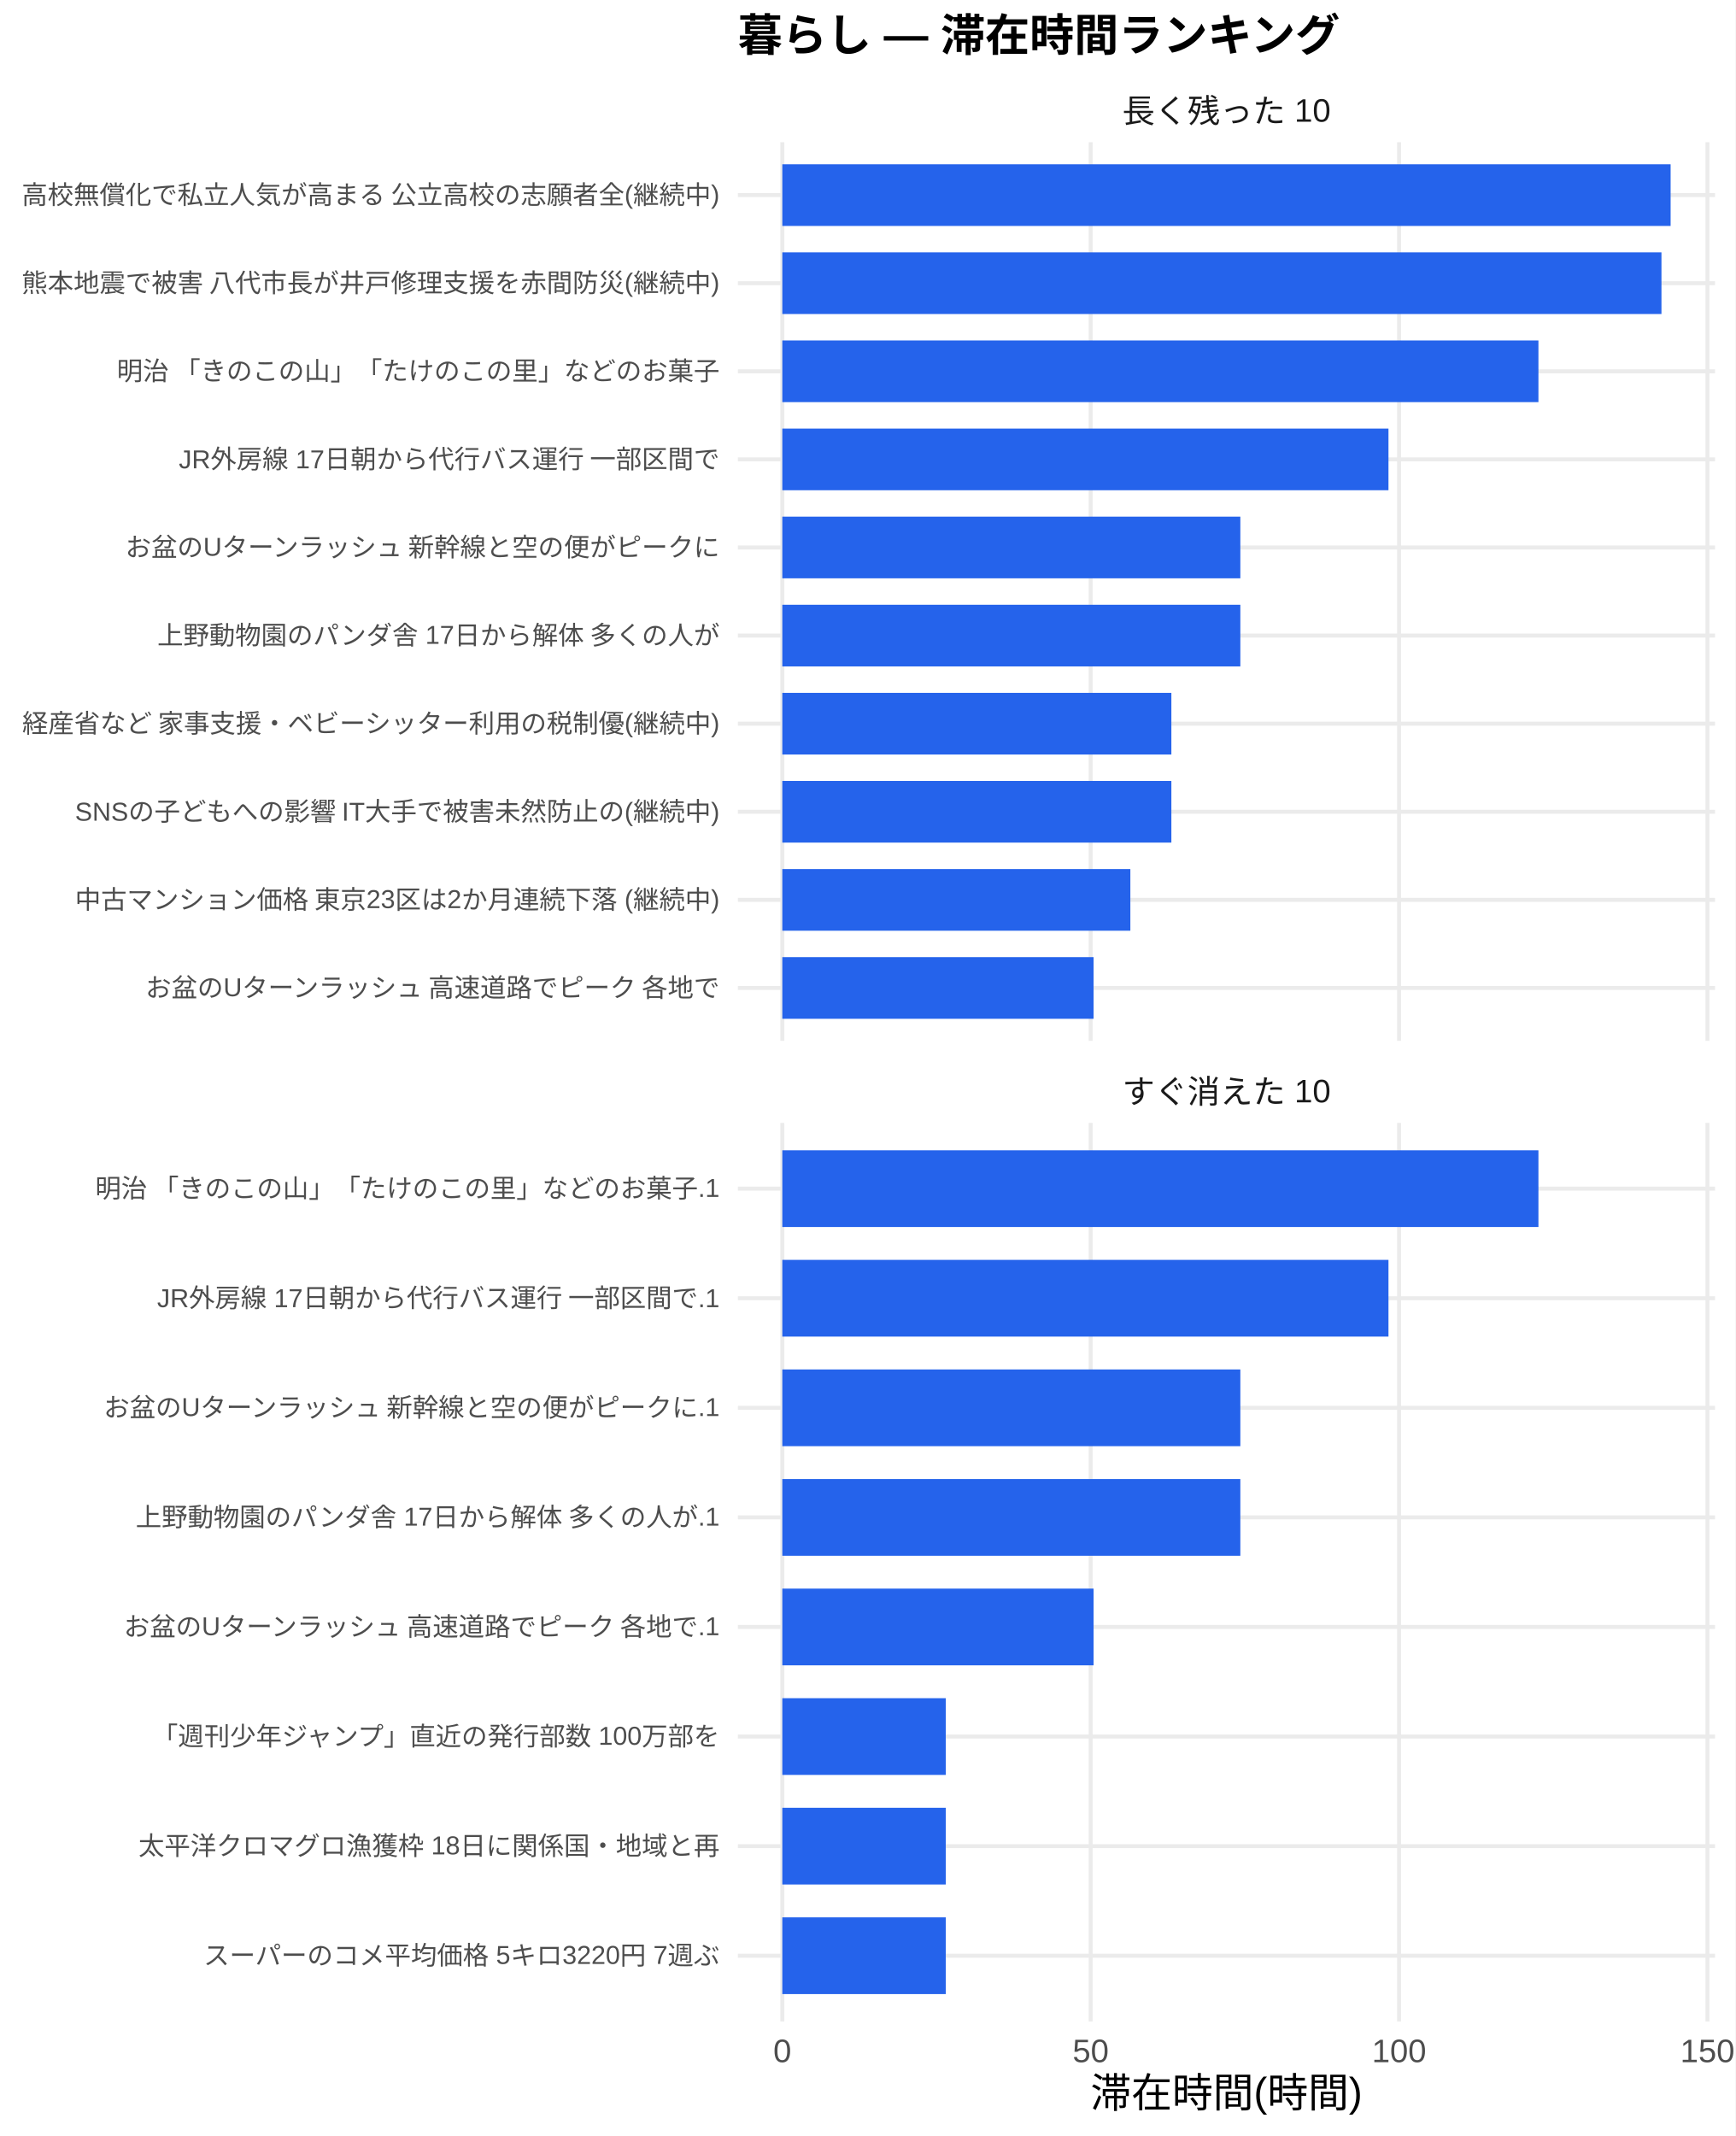
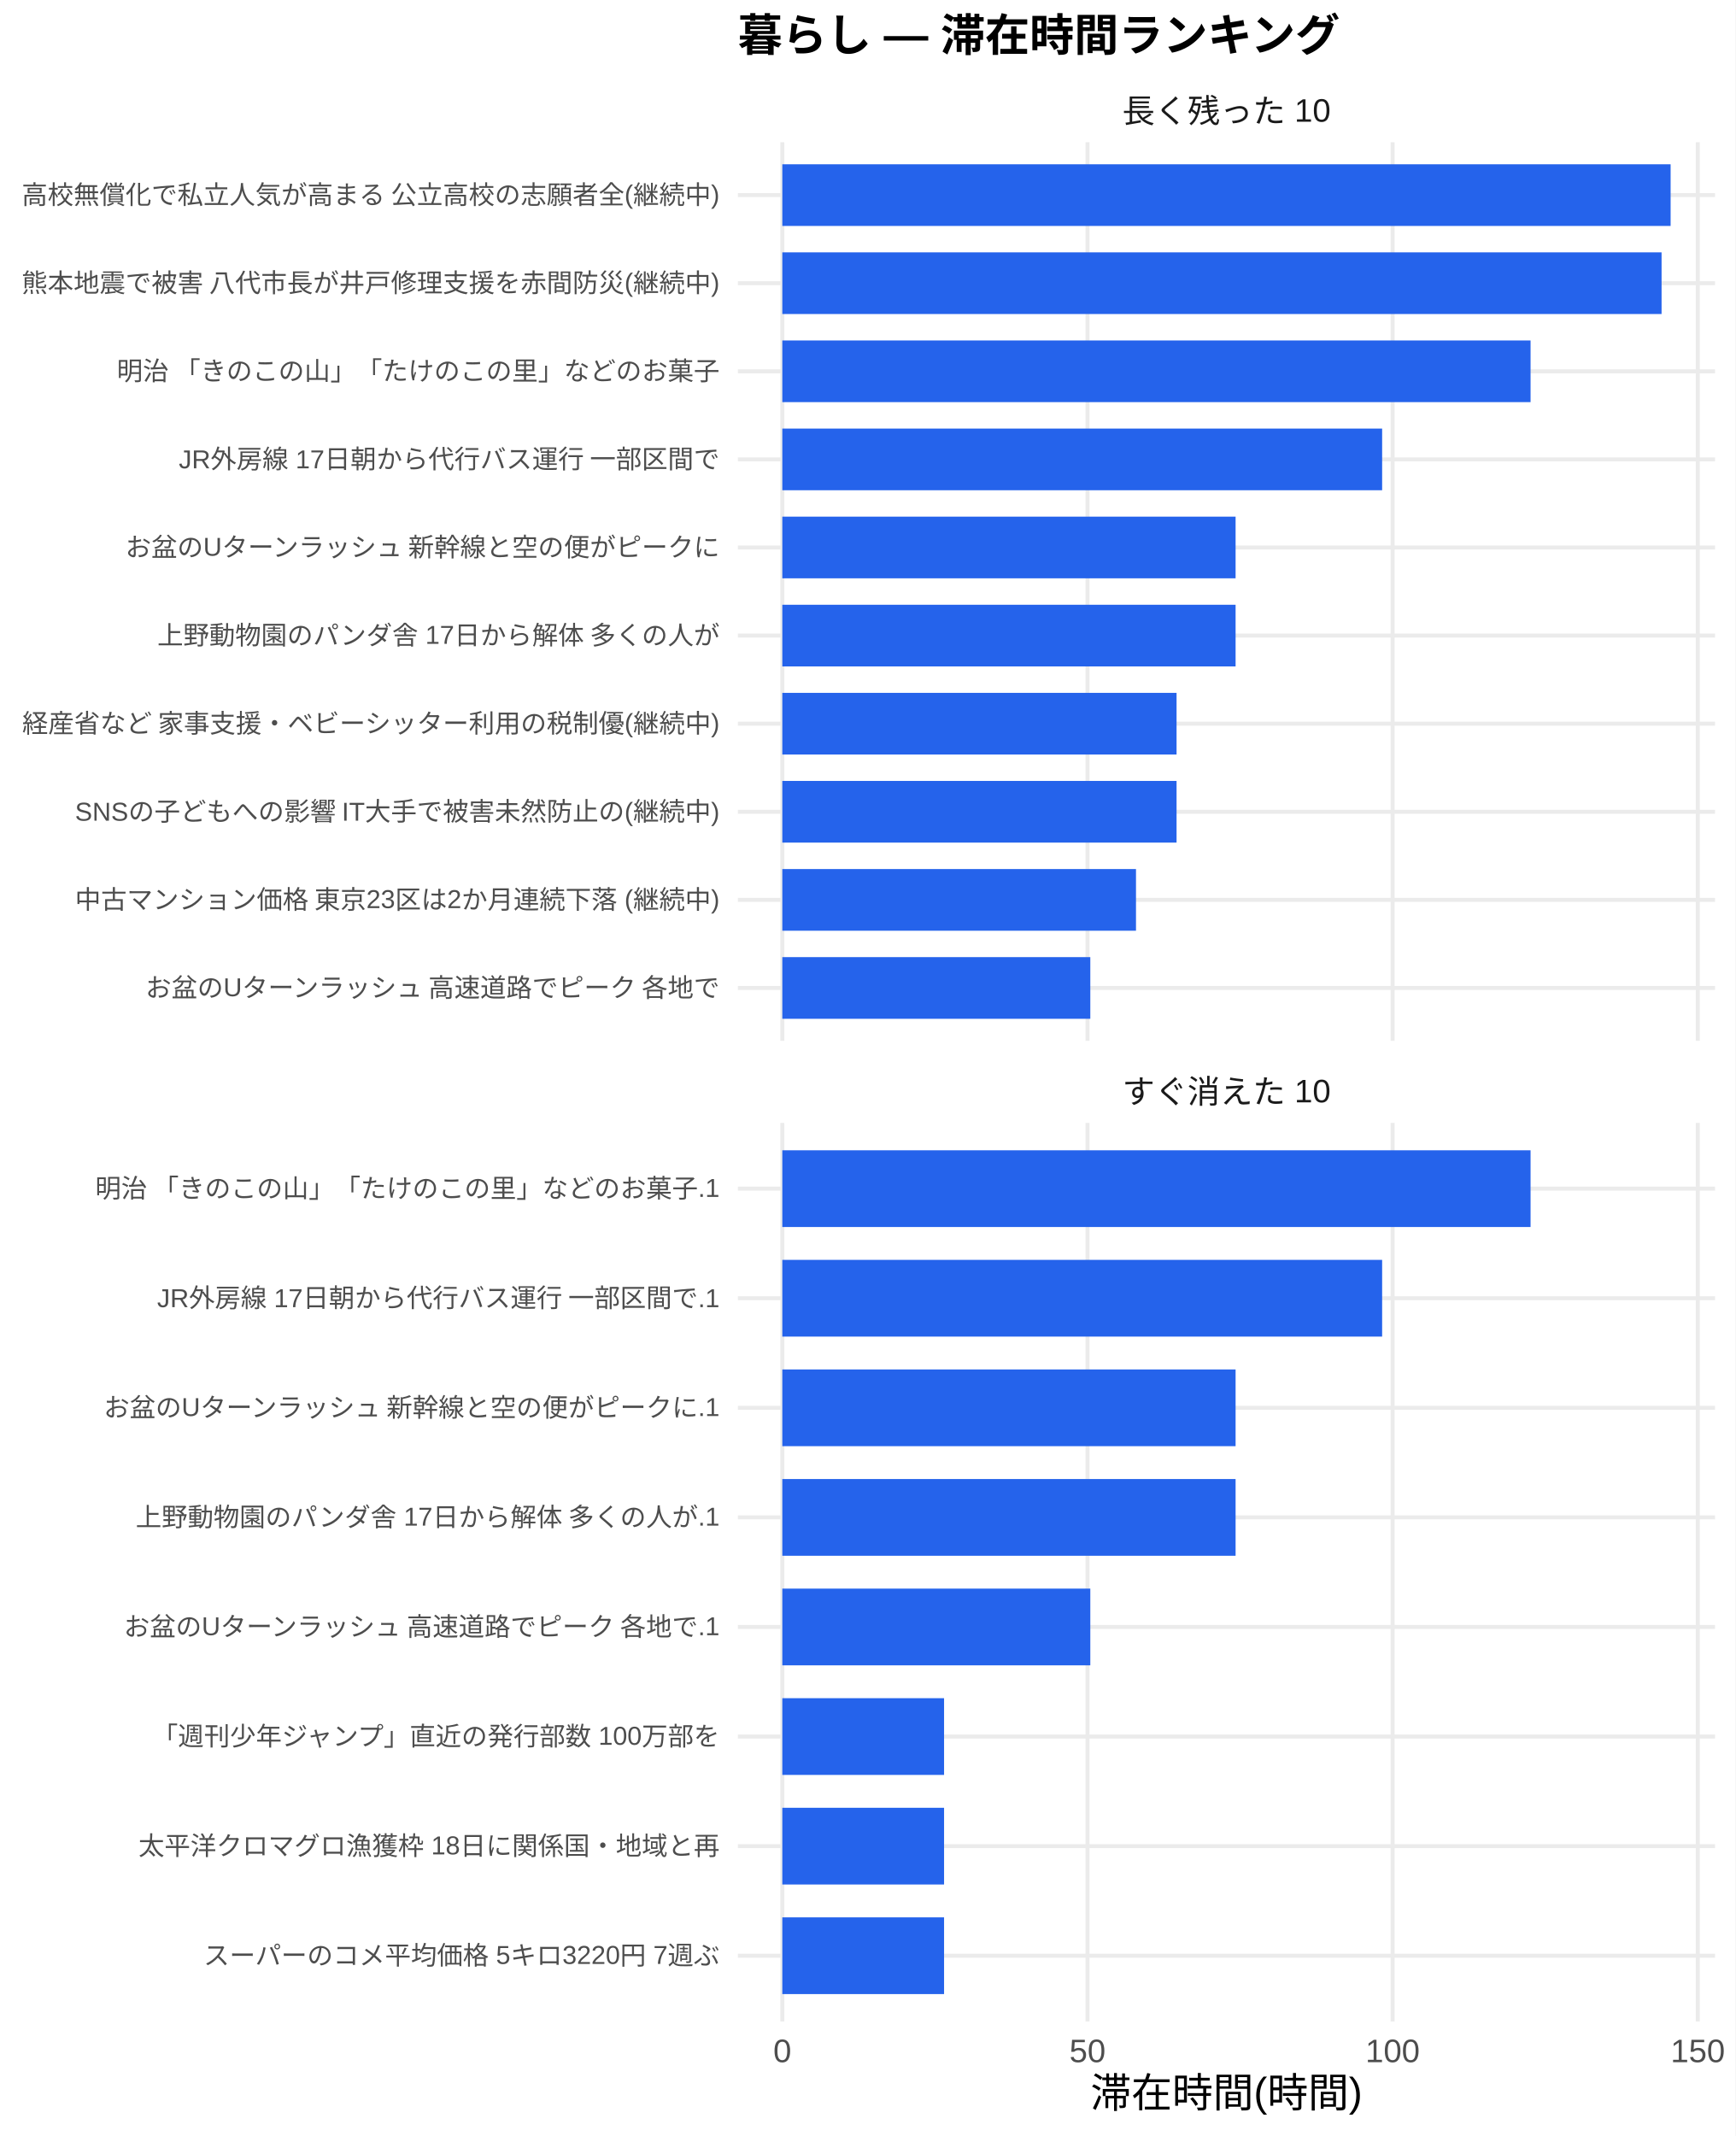
<svg xmlns="http://www.w3.org/2000/svg" width="468.00pt" height="576.00pt" viewBox="0 0 468.00 576.00">
  <g class="svglite">
    <defs>
      <style type="text/css">
    .svglite line, .svglite polyline, .svglite polygon, .svglite path, .svglite rect, .svglite circle {
      fill: none;
      stroke: #000000;
      stroke-linecap: round;
      stroke-linejoin: round;
      stroke-miterlimit: 10.00;
    }
    .svglite text {
      white-space: pre;
    }
    .svglite g.glyphgroup path {
      fill: inherit;
      stroke: none;
    }
  </style>
    </defs>
    <rect width="100%" height="100%" style="stroke: none; fill: #FFFFFF;" />
    <defs>
      <clipPath id="cpMC4wMHw0NjguMDB8MC4wMHw1NzYuMDA=">
        <rect x="0.00" y="0.00" width="468.00" height="576.00" />
      </clipPath>
    </defs>
    <g clip-path="url(#cpMC4wMHw0NjguMDB8MC4wMHw1NzYuMDA=)">
      <rect x="0" y="0.00" width="468.00" height="576.00" style="stroke-width: 1.07; stroke: none; fill: #FFFFFF;" />
    </g>
    <defs>
      <clipPath id="cpMTk5LjAwfDQ2Mi41MnwzOC4zNnwyODAuNjc=">
        <rect x="199.00" y="38.36" width="263.52" height="242.31" />
      </clipPath>
    </defs>
    <g clip-path="url(#cpMTk5LjAwfDQ2Mi41MnwzOC4zNnwyODAuNjc=)">
      <polyline points="199.00,266.42 462.52,266.42 " style="stroke-width: 1.07; stroke: #EBEBEB; stroke-linecap: butt;" />
      <polyline points="199.00,242.66 462.52,242.66 " style="stroke-width: 1.07; stroke: #EBEBEB; stroke-linecap: butt;" />
      <polyline points="199.00,218.91 462.52,218.91 " style="stroke-width: 1.07; stroke: #EBEBEB; stroke-linecap: butt;" />
      <polyline points="199.00,195.15 462.52,195.15 " style="stroke-width: 1.07; stroke: #EBEBEB; stroke-linecap: butt;" />
      <polyline points="199.00,171.39 462.52,171.39 " style="stroke-width: 1.07; stroke: #EBEBEB; stroke-linecap: butt;" />
      <polyline points="199.00,147.64 462.52,147.64 " style="stroke-width: 1.07; stroke: #EBEBEB; stroke-linecap: butt;" />
      <polyline points="199.00,123.88 462.52,123.88 " style="stroke-width: 1.07; stroke: #EBEBEB; stroke-linecap: butt;" />
      <polyline points="199.00,100.13 462.52,100.13 " style="stroke-width: 1.07; stroke: #EBEBEB; stroke-linecap: butt;" />
      <polyline points="199.00,76.37 462.52,76.37 " style="stroke-width: 1.07; stroke: #EBEBEB; stroke-linecap: butt;" />
      <polyline points="199.00,52.61 462.52,52.61 " style="stroke-width: 1.07; stroke: #EBEBEB; stroke-linecap: butt;" />
      <polyline points="210.98,280.67 210.98,38.36 " style="stroke-width: 1.07; stroke: #EBEBEB; stroke-linecap: butt;" />
-       <polyline points="294.14,280.67 294.14,38.36 " style="stroke-width: 1.07; stroke: #EBEBEB; stroke-linecap: butt;" />
-       <polyline points="377.31,280.67 377.31,38.36 " style="stroke-width: 1.07; stroke: #EBEBEB; stroke-linecap: butt;" />
-       <polyline points="460.47,280.67 460.47,38.36 " style="stroke-width: 1.07; stroke: #EBEBEB; stroke-linecap: butt;" />
+       <polyline points="293.28,280.67 293.28,38.36 " style="stroke-width: 1.07; stroke: #EBEBEB; stroke-linecap: butt;" />
+       <polyline points="375.57,280.67 375.57,38.36 " style="stroke-width: 1.07; stroke: #EBEBEB; stroke-linecap: butt;" />
+       <polyline points="457.87,280.67 457.87,38.36 " style="stroke-width: 1.07; stroke: #EBEBEB; stroke-linecap: butt;" />
      <rect x="210.98" y="44.30" width="239.56" height="16.63" style="stroke-width: 1.07; stroke: none; stroke-linecap: butt; stroke-linejoin: miter; fill: #2563EB;" />
-       <rect x="210.98" y="68.05" width="237.09" height="16.63" style="stroke-width: 1.07; stroke: none; stroke-linecap: butt; stroke-linejoin: miter; fill: #2563EB;" />
-       <rect x="210.98" y="91.81" width="203.91" height="16.63" style="stroke-width: 1.07; stroke: none; stroke-linecap: butt; stroke-linejoin: miter; fill: #2563EB;" />
-       <rect x="210.98" y="115.57" width="163.47" height="16.63" style="stroke-width: 1.07; stroke: none; stroke-linecap: butt; stroke-linejoin: miter; fill: #2563EB;" />
-       <rect x="210.98" y="139.32" width="123.52" height="16.63" style="stroke-width: 1.07; stroke: none; stroke-linecap: butt; stroke-linejoin: miter; fill: #2563EB;" />
-       <rect x="210.98" y="163.08" width="123.52" height="16.63" style="stroke-width: 1.07; stroke: none; stroke-linecap: butt; stroke-linejoin: miter; fill: #2563EB;" />
-       <rect x="210.98" y="186.84" width="104.92" height="16.63" style="stroke-width: 1.07; stroke: none; stroke-linecap: butt; stroke-linejoin: miter; fill: #2563EB;" />
-       <rect x="210.98" y="210.59" width="104.92" height="16.63" style="stroke-width: 1.07; stroke: none; stroke-linecap: butt; stroke-linejoin: miter; fill: #2563EB;" />
-       <rect x="210.98" y="234.35" width="93.86" height="16.63" style="stroke-width: 1.07; stroke: none; stroke-linecap: butt; stroke-linejoin: miter; fill: #2563EB;" />
-       <rect x="210.98" y="258.10" width="83.94" height="16.63" style="stroke-width: 1.07; stroke: none; stroke-linecap: butt; stroke-linejoin: miter; fill: #2563EB;" />
+       <rect x="210.98" y="68.05" width="237.12" height="16.63" style="stroke-width: 1.07; stroke: none; stroke-linecap: butt; stroke-linejoin: miter; fill: #2563EB;" />
+       <rect x="210.98" y="91.81" width="201.79" height="16.63" style="stroke-width: 1.07; stroke: none; stroke-linecap: butt; stroke-linejoin: miter; fill: #2563EB;" />
+       <rect x="210.98" y="115.57" width="161.76" height="16.63" style="stroke-width: 1.07; stroke: none; stroke-linecap: butt; stroke-linejoin: miter; fill: #2563EB;" />
+       <rect x="210.98" y="139.32" width="122.24" height="16.63" style="stroke-width: 1.07; stroke: none; stroke-linecap: butt; stroke-linejoin: miter; fill: #2563EB;" />
+       <rect x="210.98" y="163.08" width="122.24" height="16.63" style="stroke-width: 1.07; stroke: none; stroke-linecap: butt; stroke-linejoin: miter; fill: #2563EB;" />
+       <rect x="210.98" y="186.84" width="106.32" height="16.63" style="stroke-width: 1.07; stroke: none; stroke-linecap: butt; stroke-linejoin: miter; fill: #2563EB;" />
+       <rect x="210.98" y="210.59" width="106.32" height="16.63" style="stroke-width: 1.07; stroke: none; stroke-linecap: butt; stroke-linejoin: miter; fill: #2563EB;" />
+       <rect x="210.98" y="234.35" width="95.38" height="16.63" style="stroke-width: 1.07; stroke: none; stroke-linecap: butt; stroke-linejoin: miter; fill: #2563EB;" />
+       <rect x="210.98" y="258.10" width="83.06" height="16.63" style="stroke-width: 1.07; stroke: none; stroke-linecap: butt; stroke-linejoin: miter; fill: #2563EB;" />
    </g>
    <g clip-path="url(#cpMC4wMHw0NjguMDB8MC4wMHw1NzYuMDA=)">
</g>
    <defs>
      <clipPath id="cpMTk5LjAwfDQ2Mi41MnwzMDIuODB8NTQ1LjEy">
        <rect x="199.00" y="302.80" width="263.52" height="242.31" />
      </clipPath>
    </defs>
    <g clip-path="url(#cpMTk5LjAwfDQ2Mi41MnwzMDIuODB8NTQ1LjEy)">
      <polyline points="199.00,527.39 462.52,527.39 " style="stroke-width: 1.07; stroke: #EBEBEB; stroke-linecap: butt;" />
      <polyline points="199.00,497.84 462.52,497.84 " style="stroke-width: 1.07; stroke: #EBEBEB; stroke-linecap: butt;" />
      <polyline points="199.00,468.28 462.52,468.28 " style="stroke-width: 1.07; stroke: #EBEBEB; stroke-linecap: butt;" />
      <polyline points="199.00,438.73 462.52,438.73 " style="stroke-width: 1.07; stroke: #EBEBEB; stroke-linecap: butt;" />
      <polyline points="199.00,409.18 462.52,409.18 " style="stroke-width: 1.07; stroke: #EBEBEB; stroke-linecap: butt;" />
      <polyline points="199.00,379.63 462.52,379.63 " style="stroke-width: 1.07; stroke: #EBEBEB; stroke-linecap: butt;" />
      <polyline points="199.00,350.08 462.52,350.08 " style="stroke-width: 1.07; stroke: #EBEBEB; stroke-linecap: butt;" />
      <polyline points="199.00,320.53 462.52,320.53 " style="stroke-width: 1.07; stroke: #EBEBEB; stroke-linecap: butt;" />
      <polyline points="210.98,545.12 210.98,302.80 " style="stroke-width: 1.07; stroke: #EBEBEB; stroke-linecap: butt;" />
-       <polyline points="294.14,545.12 294.14,302.80 " style="stroke-width: 1.07; stroke: #EBEBEB; stroke-linecap: butt;" />
-       <polyline points="377.31,545.12 377.31,302.80 " style="stroke-width: 1.07; stroke: #EBEBEB; stroke-linecap: butt;" />
-       <polyline points="460.47,545.12 460.47,302.80 " style="stroke-width: 1.07; stroke: #EBEBEB; stroke-linecap: butt;" />
-       <rect x="210.98" y="310.19" width="203.91" height="20.69" style="stroke-width: 1.07; stroke: none; stroke-linecap: butt; stroke-linejoin: miter; fill: #2563EB;" />
-       <rect x="210.98" y="339.74" width="163.47" height="20.69" style="stroke-width: 1.07; stroke: none; stroke-linecap: butt; stroke-linejoin: miter; fill: #2563EB;" />
-       <rect x="210.98" y="369.29" width="123.52" height="20.69" style="stroke-width: 1.07; stroke: none; stroke-linecap: butt; stroke-linejoin: miter; fill: #2563EB;" />
-       <rect x="210.98" y="398.84" width="123.52" height="20.69" style="stroke-width: 1.07; stroke: none; stroke-linecap: butt; stroke-linejoin: miter; fill: #2563EB;" />
-       <rect x="210.98" y="428.39" width="83.94" height="20.69" style="stroke-width: 1.07; stroke: none; stroke-linecap: butt; stroke-linejoin: miter; fill: #2563EB;" />
-       <rect x="210.98" y="457.94" width="44.08" height="20.69" style="stroke-width: 1.07; stroke: none; stroke-linecap: butt; stroke-linejoin: miter; fill: #2563EB;" />
-       <rect x="210.98" y="487.49" width="44.08" height="20.69" style="stroke-width: 1.07; stroke: none; stroke-linecap: butt; stroke-linejoin: miter; fill: #2563EB;" />
-       <rect x="210.98" y="517.04" width="44.08" height="20.69" style="stroke-width: 1.07; stroke: none; stroke-linecap: butt; stroke-linejoin: miter; fill: #2563EB;" />
+       <polyline points="293.28,545.12 293.28,302.80 " style="stroke-width: 1.07; stroke: #EBEBEB; stroke-linecap: butt;" />
+       <polyline points="375.57,545.12 375.57,302.80 " style="stroke-width: 1.07; stroke: #EBEBEB; stroke-linecap: butt;" />
+       <polyline points="457.87,545.12 457.87,302.80 " style="stroke-width: 1.07; stroke: #EBEBEB; stroke-linecap: butt;" />
+       <rect x="210.98" y="310.19" width="201.79" height="20.69" style="stroke-width: 1.07; stroke: none; stroke-linecap: butt; stroke-linejoin: miter; fill: #2563EB;" />
+       <rect x="210.98" y="339.74" width="161.76" height="20.69" style="stroke-width: 1.07; stroke: none; stroke-linecap: butt; stroke-linejoin: miter; fill: #2563EB;" />
+       <rect x="210.98" y="369.29" width="122.24" height="20.69" style="stroke-width: 1.07; stroke: none; stroke-linecap: butt; stroke-linejoin: miter; fill: #2563EB;" />
+       <rect x="210.98" y="398.84" width="122.24" height="20.69" style="stroke-width: 1.07; stroke: none; stroke-linecap: butt; stroke-linejoin: miter; fill: #2563EB;" />
+       <rect x="210.98" y="428.39" width="83.06" height="20.69" style="stroke-width: 1.07; stroke: none; stroke-linecap: butt; stroke-linejoin: miter; fill: #2563EB;" />
+       <rect x="210.98" y="457.94" width="43.62" height="20.69" style="stroke-width: 1.07; stroke: none; stroke-linecap: butt; stroke-linejoin: miter; fill: #2563EB;" />
+       <rect x="210.98" y="487.49" width="43.62" height="20.69" style="stroke-width: 1.07; stroke: none; stroke-linecap: butt; stroke-linejoin: miter; fill: #2563EB;" />
+       <rect x="210.98" y="517.04" width="43.62" height="20.69" style="stroke-width: 1.07; stroke: none; stroke-linecap: butt; stroke-linejoin: miter; fill: #2563EB;" />
    </g>
    <g clip-path="url(#cpMC4wMHw0NjguMDB8MC4wMHw1NzYuMDA=)">
</g>
    <defs>
      <clipPath id="cpMTk5LjAwfDQ2Mi41MnwyODYuMTV8MzAyLjgw">
        <rect x="199.00" y="286.15" width="263.52" height="16.65" />
      </clipPath>
    </defs>
    <g clip-path="url(#cpMTk5LjAwfDQ2Mi41MnwyODYuMTV8MzAyLjgw)">
      <text x="330.76" y="297.50" text-anchor="middle" style="font-size: 8.80px;fill: #1A1A1A; font-family: &quot;Liberation Sans&quot;;" textLength="56.20px" lengthAdjust="spacingAndGlyphs">すぐ消えた 10</text>
    </g>
    <g clip-path="url(#cpMC4wMHw0NjguMDB8MC4wMHw1NzYuMDA=)">
</g>
    <defs>
      <clipPath id="cpMTk5LjAwfDQ2Mi41MnwyMS43MXwzOC4zNg==">
        <rect x="199.00" y="21.71" width="263.52" height="16.65" />
      </clipPath>
    </defs>
    <g clip-path="url(#cpMTk5LjAwfDQ2Mi41MnwyMS43MXwzOC4zNg==)">
      <text x="330.76" y="33.06" text-anchor="middle" style="font-size: 8.80px;fill: #1A1A1A; font-family: &quot;Liberation Sans&quot;;" textLength="56.20px" lengthAdjust="spacingAndGlyphs">長く残った 10</text>
    </g>
    <g clip-path="url(#cpMC4wMHw0NjguMDB8MC4wMHw1NzYuMDA=)">
      <text x="210.98" y="556.10" text-anchor="middle" style="font-size: 8.80px;fill: #4D4D4D; font-family: &quot;Liberation Sans&quot;;" textLength="4.89px" lengthAdjust="spacingAndGlyphs">0</text>
-       <text x="294.14" y="556.10" text-anchor="middle" style="font-size: 8.80px;fill: #4D4D4D; font-family: &quot;Liberation Sans&quot;;" textLength="9.78px" lengthAdjust="spacingAndGlyphs">50</text>
-       <text x="377.31" y="556.10" text-anchor="middle" style="font-size: 8.80px;fill: #4D4D4D; font-family: &quot;Liberation Sans&quot;;" textLength="14.67px" lengthAdjust="spacingAndGlyphs">100</text>
-       <text x="460.47" y="556.10" text-anchor="middle" style="font-size: 8.80px;fill: #4D4D4D; font-family: &quot;Liberation Sans&quot;;" textLength="14.67px" lengthAdjust="spacingAndGlyphs">150</text>
+       <text x="293.28" y="556.10" text-anchor="middle" style="font-size: 8.80px;fill: #4D4D4D; font-family: &quot;Liberation Sans&quot;;" textLength="9.78px" lengthAdjust="spacingAndGlyphs">50</text>
+       <text x="375.57" y="556.10" text-anchor="middle" style="font-size: 8.80px;fill: #4D4D4D; font-family: &quot;Liberation Sans&quot;;" textLength="14.67px" lengthAdjust="spacingAndGlyphs">100</text>
+       <text x="457.87" y="556.10" text-anchor="middle" style="font-size: 8.80px;fill: #4D4D4D; font-family: &quot;Liberation Sans&quot;;" textLength="14.67px" lengthAdjust="spacingAndGlyphs">150</text>
      <text x="194.07" y="268.83" text-anchor="end" style="font-size: 7.00px;fill: #4D4D4D; font-family: &quot;Liberation Sans&quot;;" textLength="155.94px" lengthAdjust="spacingAndGlyphs">お盆のUターンラッシュ 高速道路でピーク 各地で</text>
      <text x="194.07" y="245.07" text-anchor="end" style="font-size: 7.00px;fill: #4D4D4D; font-family: &quot;Liberation Sans&quot;;" textLength="174.20px" lengthAdjust="spacingAndGlyphs">中古マンション価格 東京23区は2か月連続下落 (継続中)</text>
      <text x="194.07" y="221.31" text-anchor="end" style="font-size: 7.00px;fill: #4D4D4D; font-family: &quot;Liberation Sans&quot;;" textLength="174.22px" lengthAdjust="spacingAndGlyphs">SNSの子どもへの影響 IT大手で被害未然防止の(継続中)</text>
      <text x="194.07" y="197.56" text-anchor="end" style="font-size: 7.00px;fill: #4D4D4D; font-family: &quot;Liberation Sans&quot;;" textLength="188.59px" lengthAdjust="spacingAndGlyphs">経産省など 家事支援・ベビーシッター利用の税制優(継続中)</text>
      <text x="194.07" y="173.80" text-anchor="end" style="font-size: 7.00px;fill: #4D4D4D; font-family: &quot;Liberation Sans&quot;;" textLength="151.66px" lengthAdjust="spacingAndGlyphs">上野動物園のパンダ舎 17日から解体 多くの人が</text>
      <text x="194.07" y="150.05" text-anchor="end" style="font-size: 7.00px;fill: #4D4D4D; font-family: &quot;Liberation Sans&quot;;" textLength="161.00px" lengthAdjust="spacingAndGlyphs">お盆のUターンラッシュ 新幹線と空の便がピークに</text>
      <text x="194.07" y="126.29" text-anchor="end" style="font-size: 7.00px;fill: #4D4D4D; font-family: &quot;Liberation Sans&quot;;" textLength="146.22px" lengthAdjust="spacingAndGlyphs">JR外房線 17日朝から代行バス運行 一部区間で</text>
      <text x="194.07" y="102.53" text-anchor="end" style="font-size: 7.00px;fill: #4D4D4D; font-family: &quot;Liberation Sans&quot;;" textLength="162.94px" lengthAdjust="spacingAndGlyphs">明治 「きのこの山」「たけのこの里」などのお菓子</text>
      <text x="194.07" y="78.78" text-anchor="end" style="font-size: 7.00px;fill: #4D4D4D; font-family: &quot;Liberation Sans&quot;;" textLength="188.59px" lengthAdjust="spacingAndGlyphs">熊本地震で被害 八代市長が井戸修理支援を赤間防災(継続中)</text>
      <text x="194.07" y="55.02" text-anchor="end" style="font-size: 7.00px;fill: #4D4D4D; font-family: &quot;Liberation Sans&quot;;" textLength="188.59px" lengthAdjust="spacingAndGlyphs">高校無償化で私立人気が高まる 公立高校の志願者全(継続中)</text>
      <text x="194.07" y="529.79" text-anchor="end" style="font-size: 7.00px;fill: #4D4D4D; font-family: &quot;Liberation Sans&quot;;" textLength="139.22px" lengthAdjust="spacingAndGlyphs">スーパーのコメ平均価格 5キロ3220円 7週ぶ</text>
      <text x="194.07" y="500.24" text-anchor="end" style="font-size: 7.00px;fill: #4D4D4D; font-family: &quot;Liberation Sans&quot;;" textLength="156.72px" lengthAdjust="spacingAndGlyphs">太平洋クロマグロ漁獲枠 18日に関係国・地域と再</text>
      <text x="194.07" y="470.69" text-anchor="end" style="font-size: 7.00px;fill: #4D4D4D; font-family: &quot;Liberation Sans&quot;;" textLength="153.61px" lengthAdjust="spacingAndGlyphs">「週刊少年ジャンプ」直近の発行部数 100万部を</text>
      <text x="194.07" y="441.14" text-anchor="end" style="font-size: 7.00px;fill: #4D4D4D; font-family: &quot;Liberation Sans&quot;;" textLength="161.77px" lengthAdjust="spacingAndGlyphs">お盆のUターンラッシュ 高速道路でピーク 各地で.1</text>
      <text x="194.07" y="411.59" text-anchor="end" style="font-size: 7.00px;fill: #4D4D4D; font-family: &quot;Liberation Sans&quot;;" textLength="157.48px" lengthAdjust="spacingAndGlyphs">上野動物園のパンダ舎 17日から解体 多くの人が.1</text>
      <text x="194.07" y="382.04" text-anchor="end" style="font-size: 7.00px;fill: #4D4D4D; font-family: &quot;Liberation Sans&quot;;" textLength="166.83px" lengthAdjust="spacingAndGlyphs">お盆のUターンラッシュ 新幹線と空の便がピークに.1</text>
      <text x="194.07" y="352.49" text-anchor="end" style="font-size: 7.00px;fill: #4D4D4D; font-family: &quot;Liberation Sans&quot;;" textLength="152.05px" lengthAdjust="spacingAndGlyphs">JR外房線 17日朝から代行バス運行 一部区間で.1</text>
      <text x="194.07" y="322.94" text-anchor="end" style="font-size: 7.00px;fill: #4D4D4D; font-family: &quot;Liberation Sans&quot;;" textLength="168.77px" lengthAdjust="spacingAndGlyphs">明治 「きのこの山」「たけのこの里」などのお菓子.1</text>
      <text x="330.76" y="568.24" text-anchor="middle" style="font-size: 11.00px; font-family: &quot;Liberation Sans&quot;;" textLength="73.31px" lengthAdjust="spacingAndGlyphs">滞在時間(時間)</text>
      <text x="199.00" y="13.74" style="font-size: 12.00px; font-weight: bold; font-family: &quot;Liberation Sans&quot;;" textLength="162.66px" lengthAdjust="spacingAndGlyphs">暮らし — 滞在時間ランキング</text>
    </g>
  </g>
</svg>
